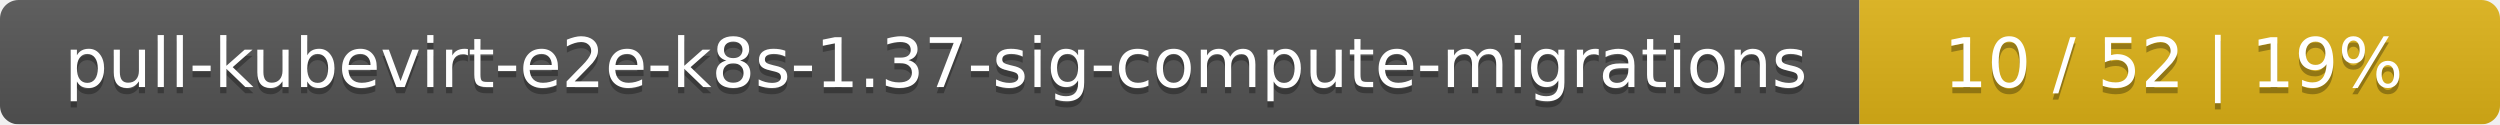
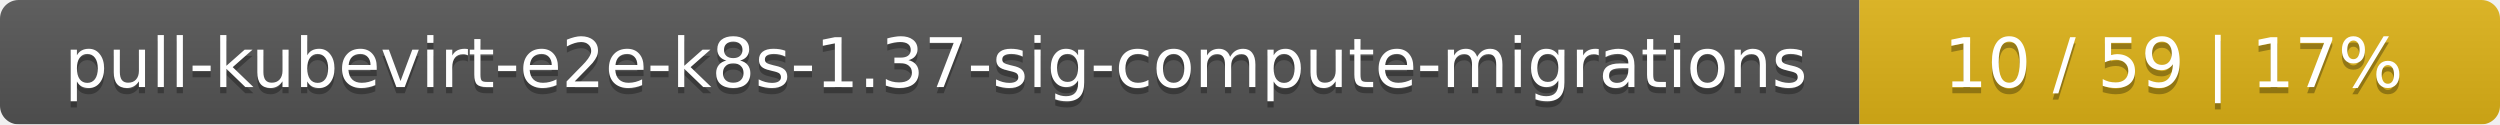
<svg xmlns="http://www.w3.org/2000/svg" width="402" height="20">
  <linearGradient id="smooth" x2="0" y2="100%">
    <stop offset="0" stop-color="#bbb" stop-opacity=".1" />
    <stop offset="1" stop-opacity=".1" />
  </linearGradient>
  <mask id="round">
    <rect width="402" height="20" rx="3" fill="#fff" />
  </mask>
  <g mask="url(#round)">
    <rect width="299" height="20" fill="#555" />
    <rect x="299" width="103" height="20" fill="#dfb317" />
    <rect width="402" height="20" fill="url(#smooth)" />
  </g>
  <g fill="#fff" text-anchor="middle" font-family="DejaVu Sans,Verdana,Geneva,sans-serif" font-size="11">
    <text x="150.5" y="15" fill="#010101" fill-opacity=".3">pull-kubevirt-e2e-k8s-1.37-sig-compute-migrations</text>
    <text x="150.5" y="14">pull-kubevirt-e2e-k8s-1.37-sig-compute-migrations</text>
-     <text x="349.5" y="15" fill="#010101" fill-opacity=".3">10 / 52    |    19%</text>
-     <text x="349.5" y="14">10 / 52    |    19%</text>
+     <text x="349.5" y="15" fill="#010101" fill-opacity=".3">10 / 59    |    17%</text>
+     <text x="349.5" y="14">10 / 59    |    17%</text>
  </g>
</svg>
